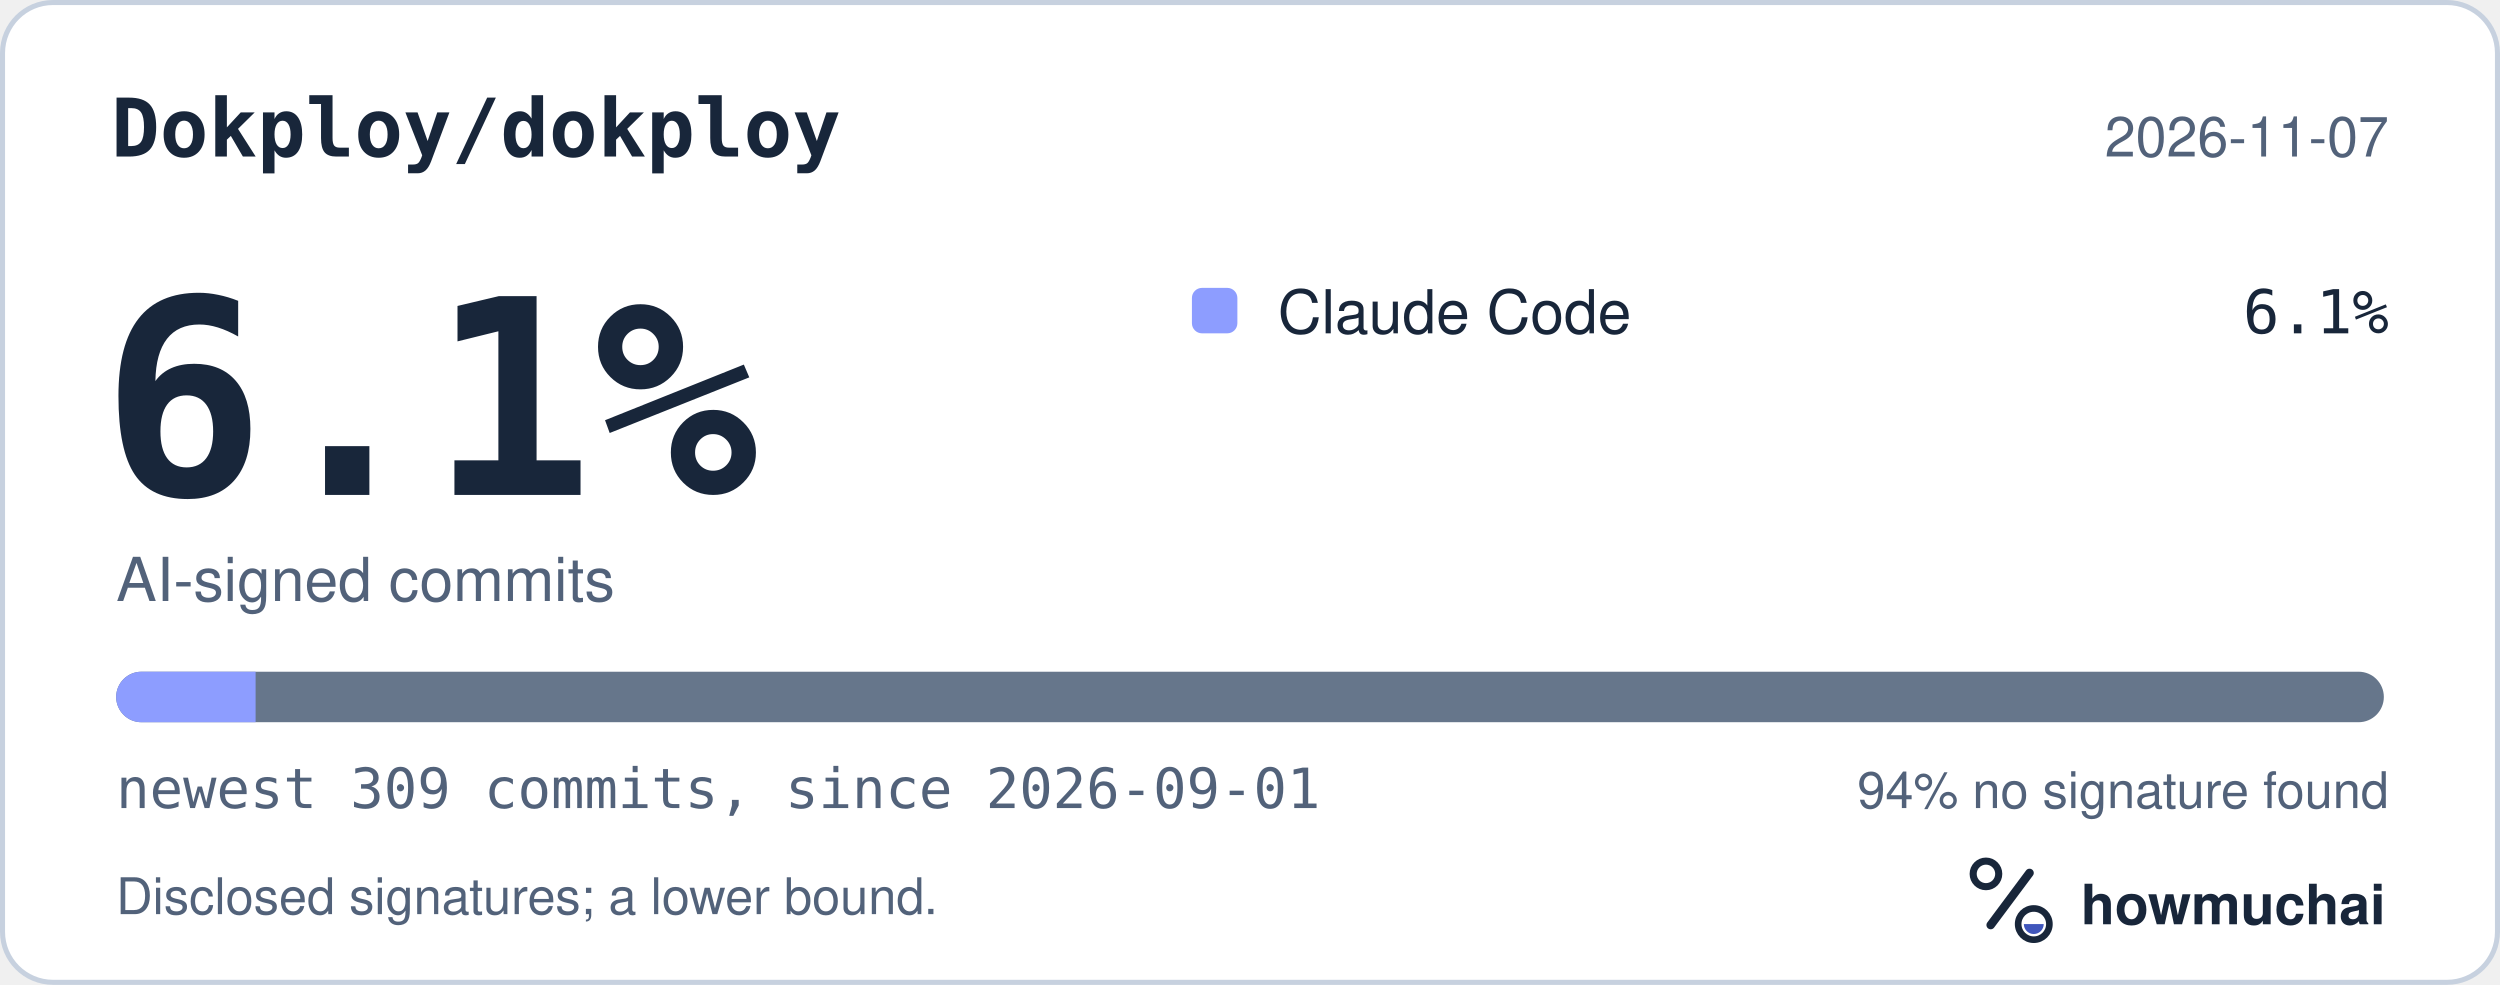
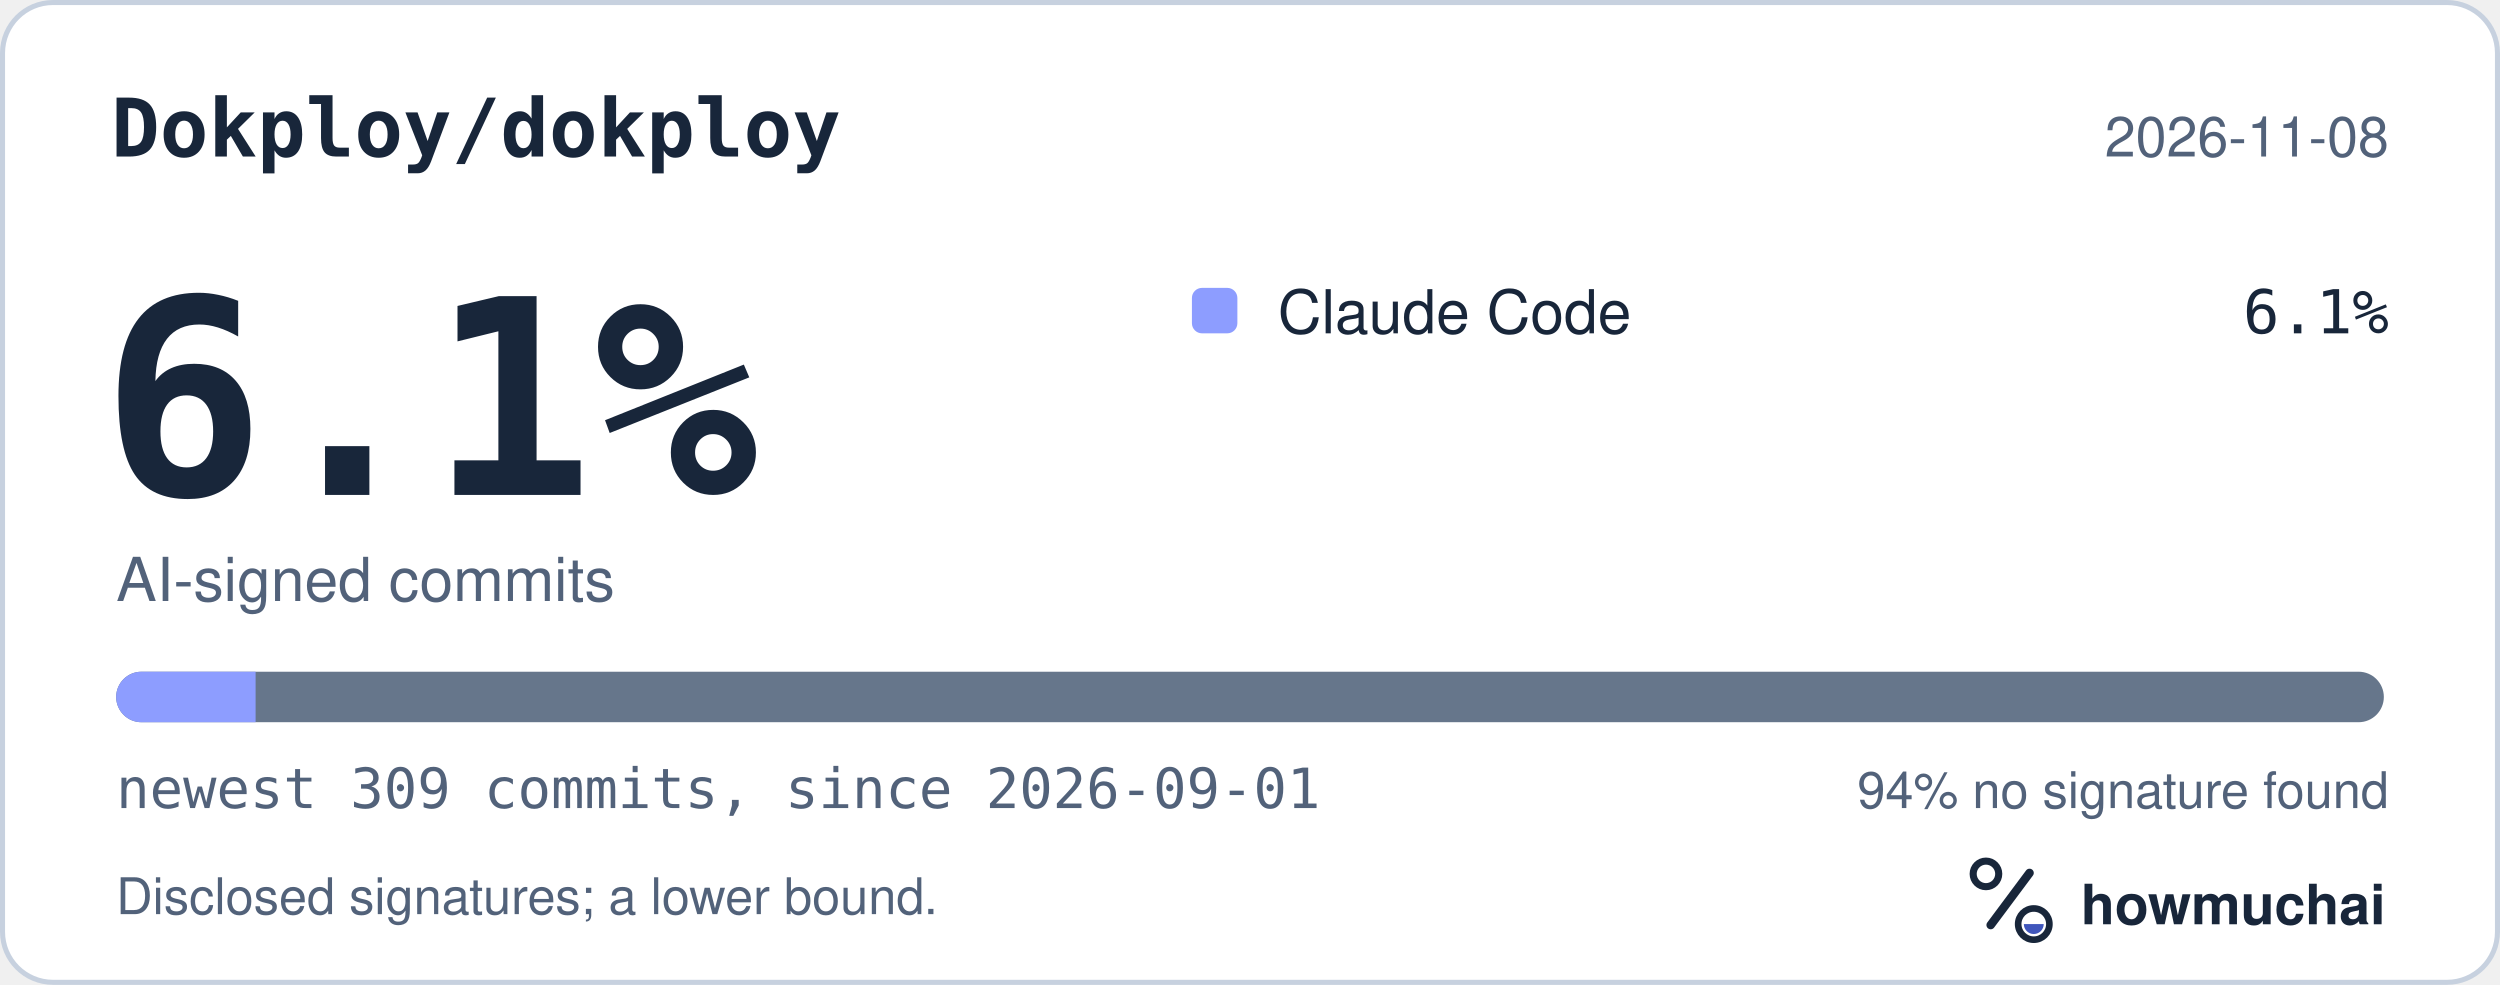
<svg xmlns="http://www.w3.org/2000/svg" width="495" height="195" viewBox="0 0 495 195" role="img" aria-labelledby="hm-t hm-d">
  <rect x="0.5" y="0.5" width="494" height="194" rx="10" fill="#FFFFFF" stroke="#C7D1DF" />
  <text x="22" y="31" fill="#18263A" font-family="ui-monospace, SF Mono, Menlo, Consolas, IBM Plex Mono, monospace" font-size="16" font-weight="600">Dokploy/dokploy</text>
-   <text x="473" y="31" fill="#52627A" font-family="-apple-system, BlinkMacSystemFont, Segoe UI, Helvetica, Arial, Fira Sans, sans-serif" font-size="11" text-anchor="end">2026-11-07</text>
+   <text x="473" y="31" fill="#52627A" font-family="-apple-system, BlinkMacSystemFont, Segoe UI, Helvetica, Arial, Fira Sans, sans-serif" font-size="11" text-anchor="end">2026-11-08</text>
  <text x="20" y="98" fill="#18263A" font-family="ui-monospace, SF Mono, Menlo, Consolas, IBM Plex Mono, monospace" font-size="54" font-weight="700">6.1%</text>
  <text x="23" y="119" fill="#52627A" font-family="-apple-system, BlinkMacSystemFont, Segoe UI, Helvetica, Arial, Fira Sans, sans-serif" font-size="12">AI-signed commits</text>
  <rect x="236" y="57" width="9" height="9" rx="2" fill="#8D9DFF" />
  <text x="253" y="66" fill="#18263A" font-family="-apple-system, BlinkMacSystemFont, Segoe UI, Helvetica, Arial, Fira Sans, sans-serif" font-size="12">Claude Code</text>
  <text x="473" y="66" fill="#18263A" font-family="ui-monospace, SF Mono, Menlo, Consolas, IBM Plex Mono, monospace" font-size="12" text-anchor="end">6.1%</text>
  <defs>
    <clipPath id="hm-bar">
      <rect x="23" y="133" width="449" height="10" rx="5" />
    </clipPath>
  </defs>
  <rect x="23" y="133" width="449" height="10" rx="5" fill="#66768B" />
  <g clip-path="url(#hm-bar)">
    <rect x="23.00" y="133" width="27.61" height="10" fill="#8D9DFF" />
  </g>
  <text x="23" y="160" fill="#52627A" font-family="ui-monospace, SF Mono, Menlo, Consolas, IBM Plex Mono, monospace" font-size="11">newest 309 commits, since 2026-09-01</text>
  <text x="473" y="160" fill="#52627A" font-family="-apple-system, BlinkMacSystemFont, Segoe UI, Helvetica, Arial, Fira Sans, sans-serif" font-size="10" text-anchor="end">94% no signature found</text>
  <text x="23" y="181" fill="#52627A" font-family="-apple-system, BlinkMacSystemFont, Segoe UI, Helvetica, Arial, Fira Sans, sans-serif" font-size="10">Disclosed signatures; a lower bound.</text>
  <g transform="translate(386 166) scale(0.046875)">
    <circle cx="154" cy="150" r="54" fill="none" stroke="#18263A" stroke-width="30" />
    <path d="M174 366 338 146" fill="none" stroke="#18263A" stroke-width="36" stroke-linecap="round" />
    <circle cx="356" cy="362" r="66" fill="none" stroke="#18263A" stroke-width="28" />
    <path d="M314 362a42 42 0 0 0 84 0Z" fill="#4056BC" />
  </g>
  <text x="412" y="183" fill="#18263A" font-family="-apple-system, BlinkMacSystemFont, Segoe UI, Helvetica, Arial, Fira Sans, sans-serif" font-size="11" font-weight="650">howmuchai</text>
</svg>
